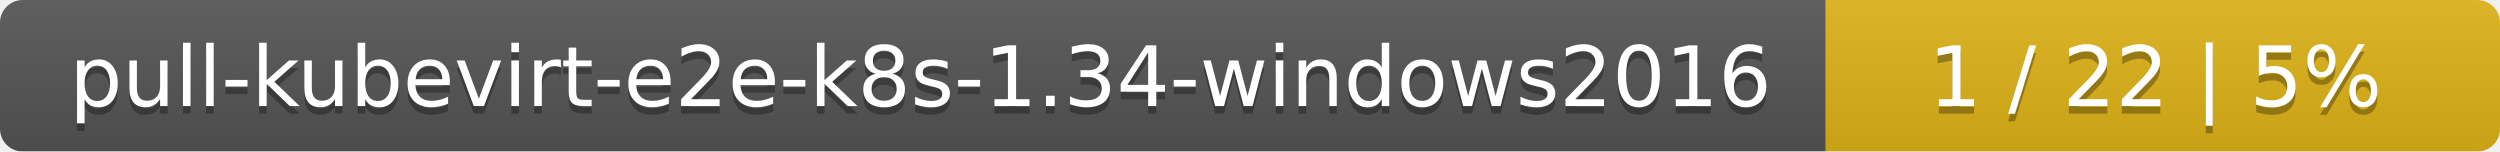
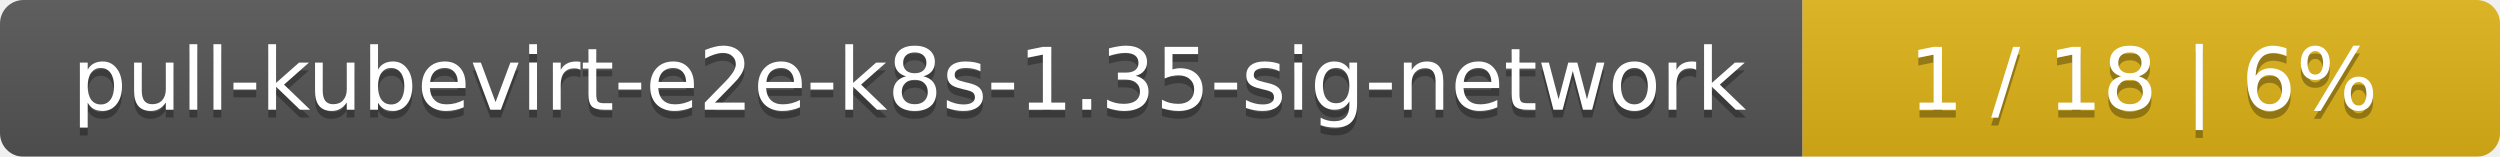
- <svg xmlns="http://www.w3.org/2000/svg" width="330" height="20">
+ <svg xmlns="http://www.w3.org/2000/svg" width="319" height="20">
  <linearGradient id="smooth" x2="0" y2="100%">
    <stop offset="0" stop-color="#bbb" stop-opacity=".1" />
    <stop offset="1" stop-opacity=".1" />
  </linearGradient>
  <mask id="round">
-     <rect width="330" height="20" rx="3" fill="#fff" />
+     <rect width="319" height="20" rx="3" fill="#fff" />
  </mask>
  <g mask="url(#round)">
-     <rect width="241" height="20" fill="#555" />
-     <rect x="241" width="89" height="20" fill="#dfb317" />
-     <rect width="330" height="20" fill="url(#smooth)" />
+     <rect width="230" height="20" fill="#555" />
+     <rect x="230" width="89" height="20" fill="#dfb317" />
+     <rect width="319" height="20" fill="url(#smooth)" />
  </g>
  <g fill="#fff" text-anchor="middle" font-family="DejaVu Sans,Verdana,Geneva,sans-serif" font-size="11">
-     <text x="121.5" y="15" fill="#010101" fill-opacity=".3">pull-kubevirt-e2e-k8s-1.34-windows2016</text>
-     <text x="121.5" y="14">pull-kubevirt-e2e-k8s-1.34-windows2016</text>
-     <text x="284.5" y="15" fill="#010101" fill-opacity=".3">1 / 22    |    5%</text>
-     <text x="284.5" y="14">1 / 22    |    5%</text>
+     <text x="116" y="15" fill="#010101" fill-opacity=".3">pull-kubevirt-e2e-k8s-1.35-sig-network</text>
+     <text x="116" y="14">pull-kubevirt-e2e-k8s-1.35-sig-network</text>
+     <text x="273.5" y="15" fill="#010101" fill-opacity=".3">1 / 18    |    6%</text>
+     <text x="273.5" y="14">1 / 18    |    6%</text>
  </g>
</svg>
